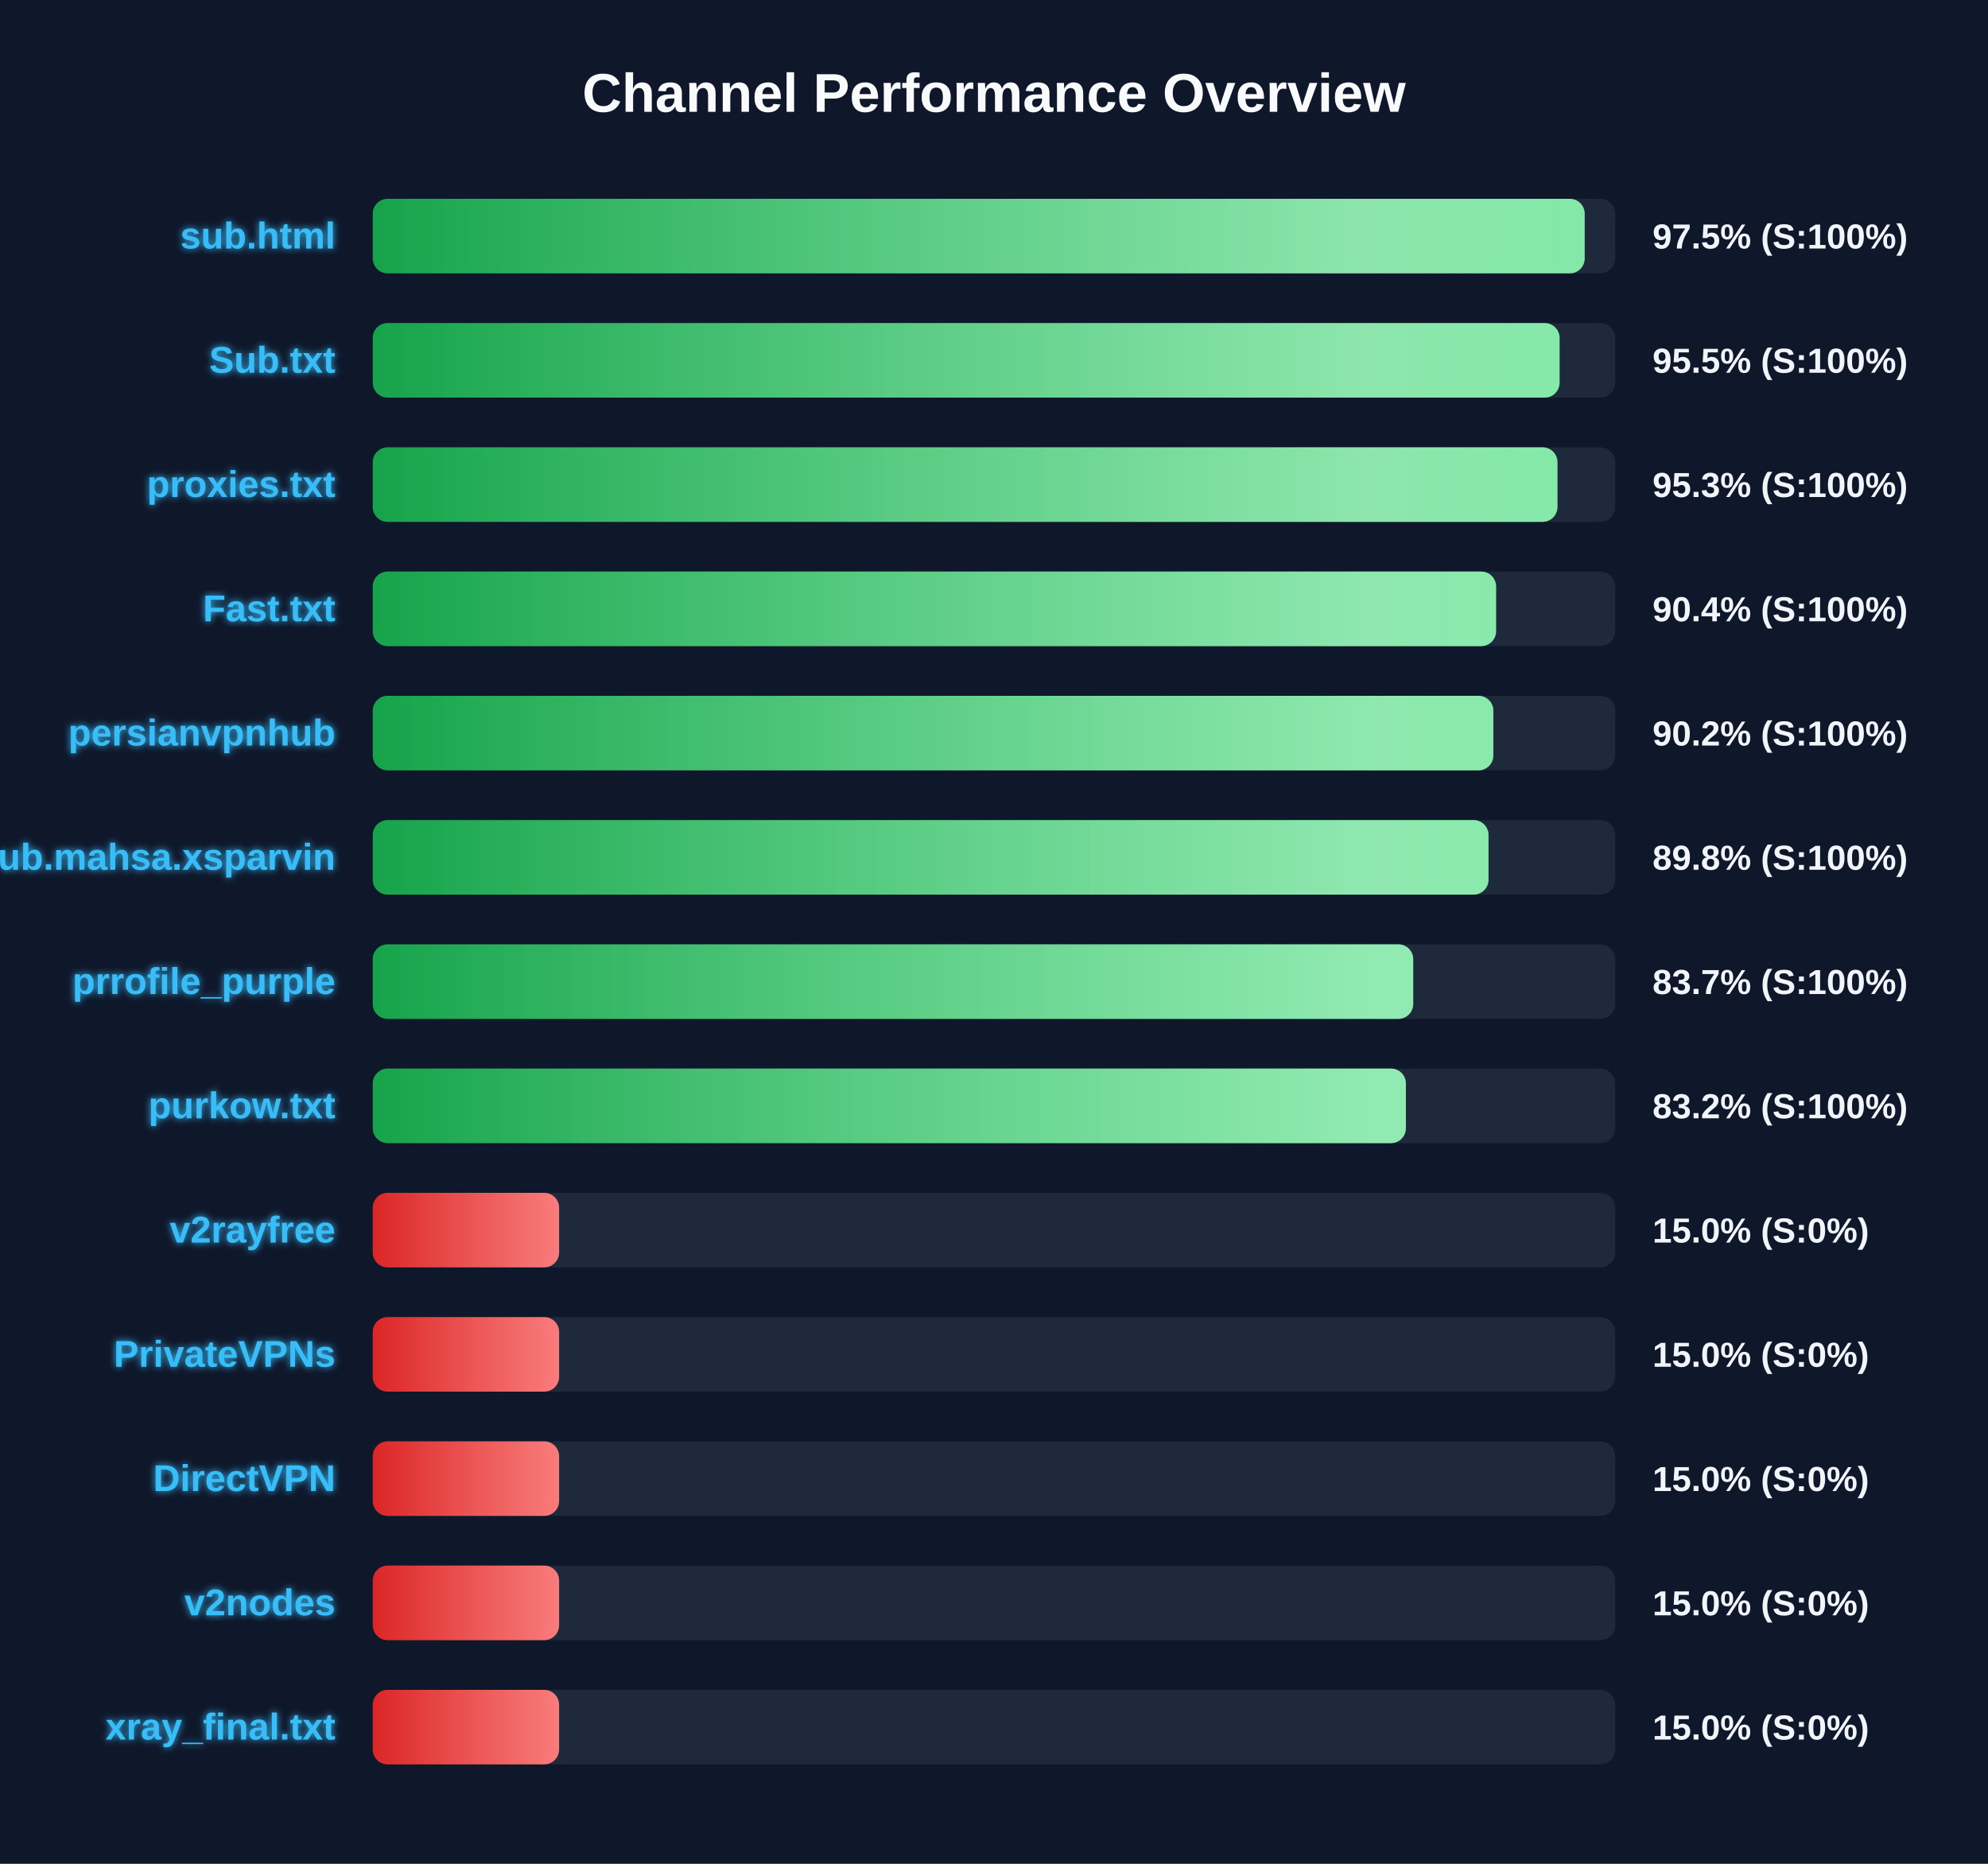
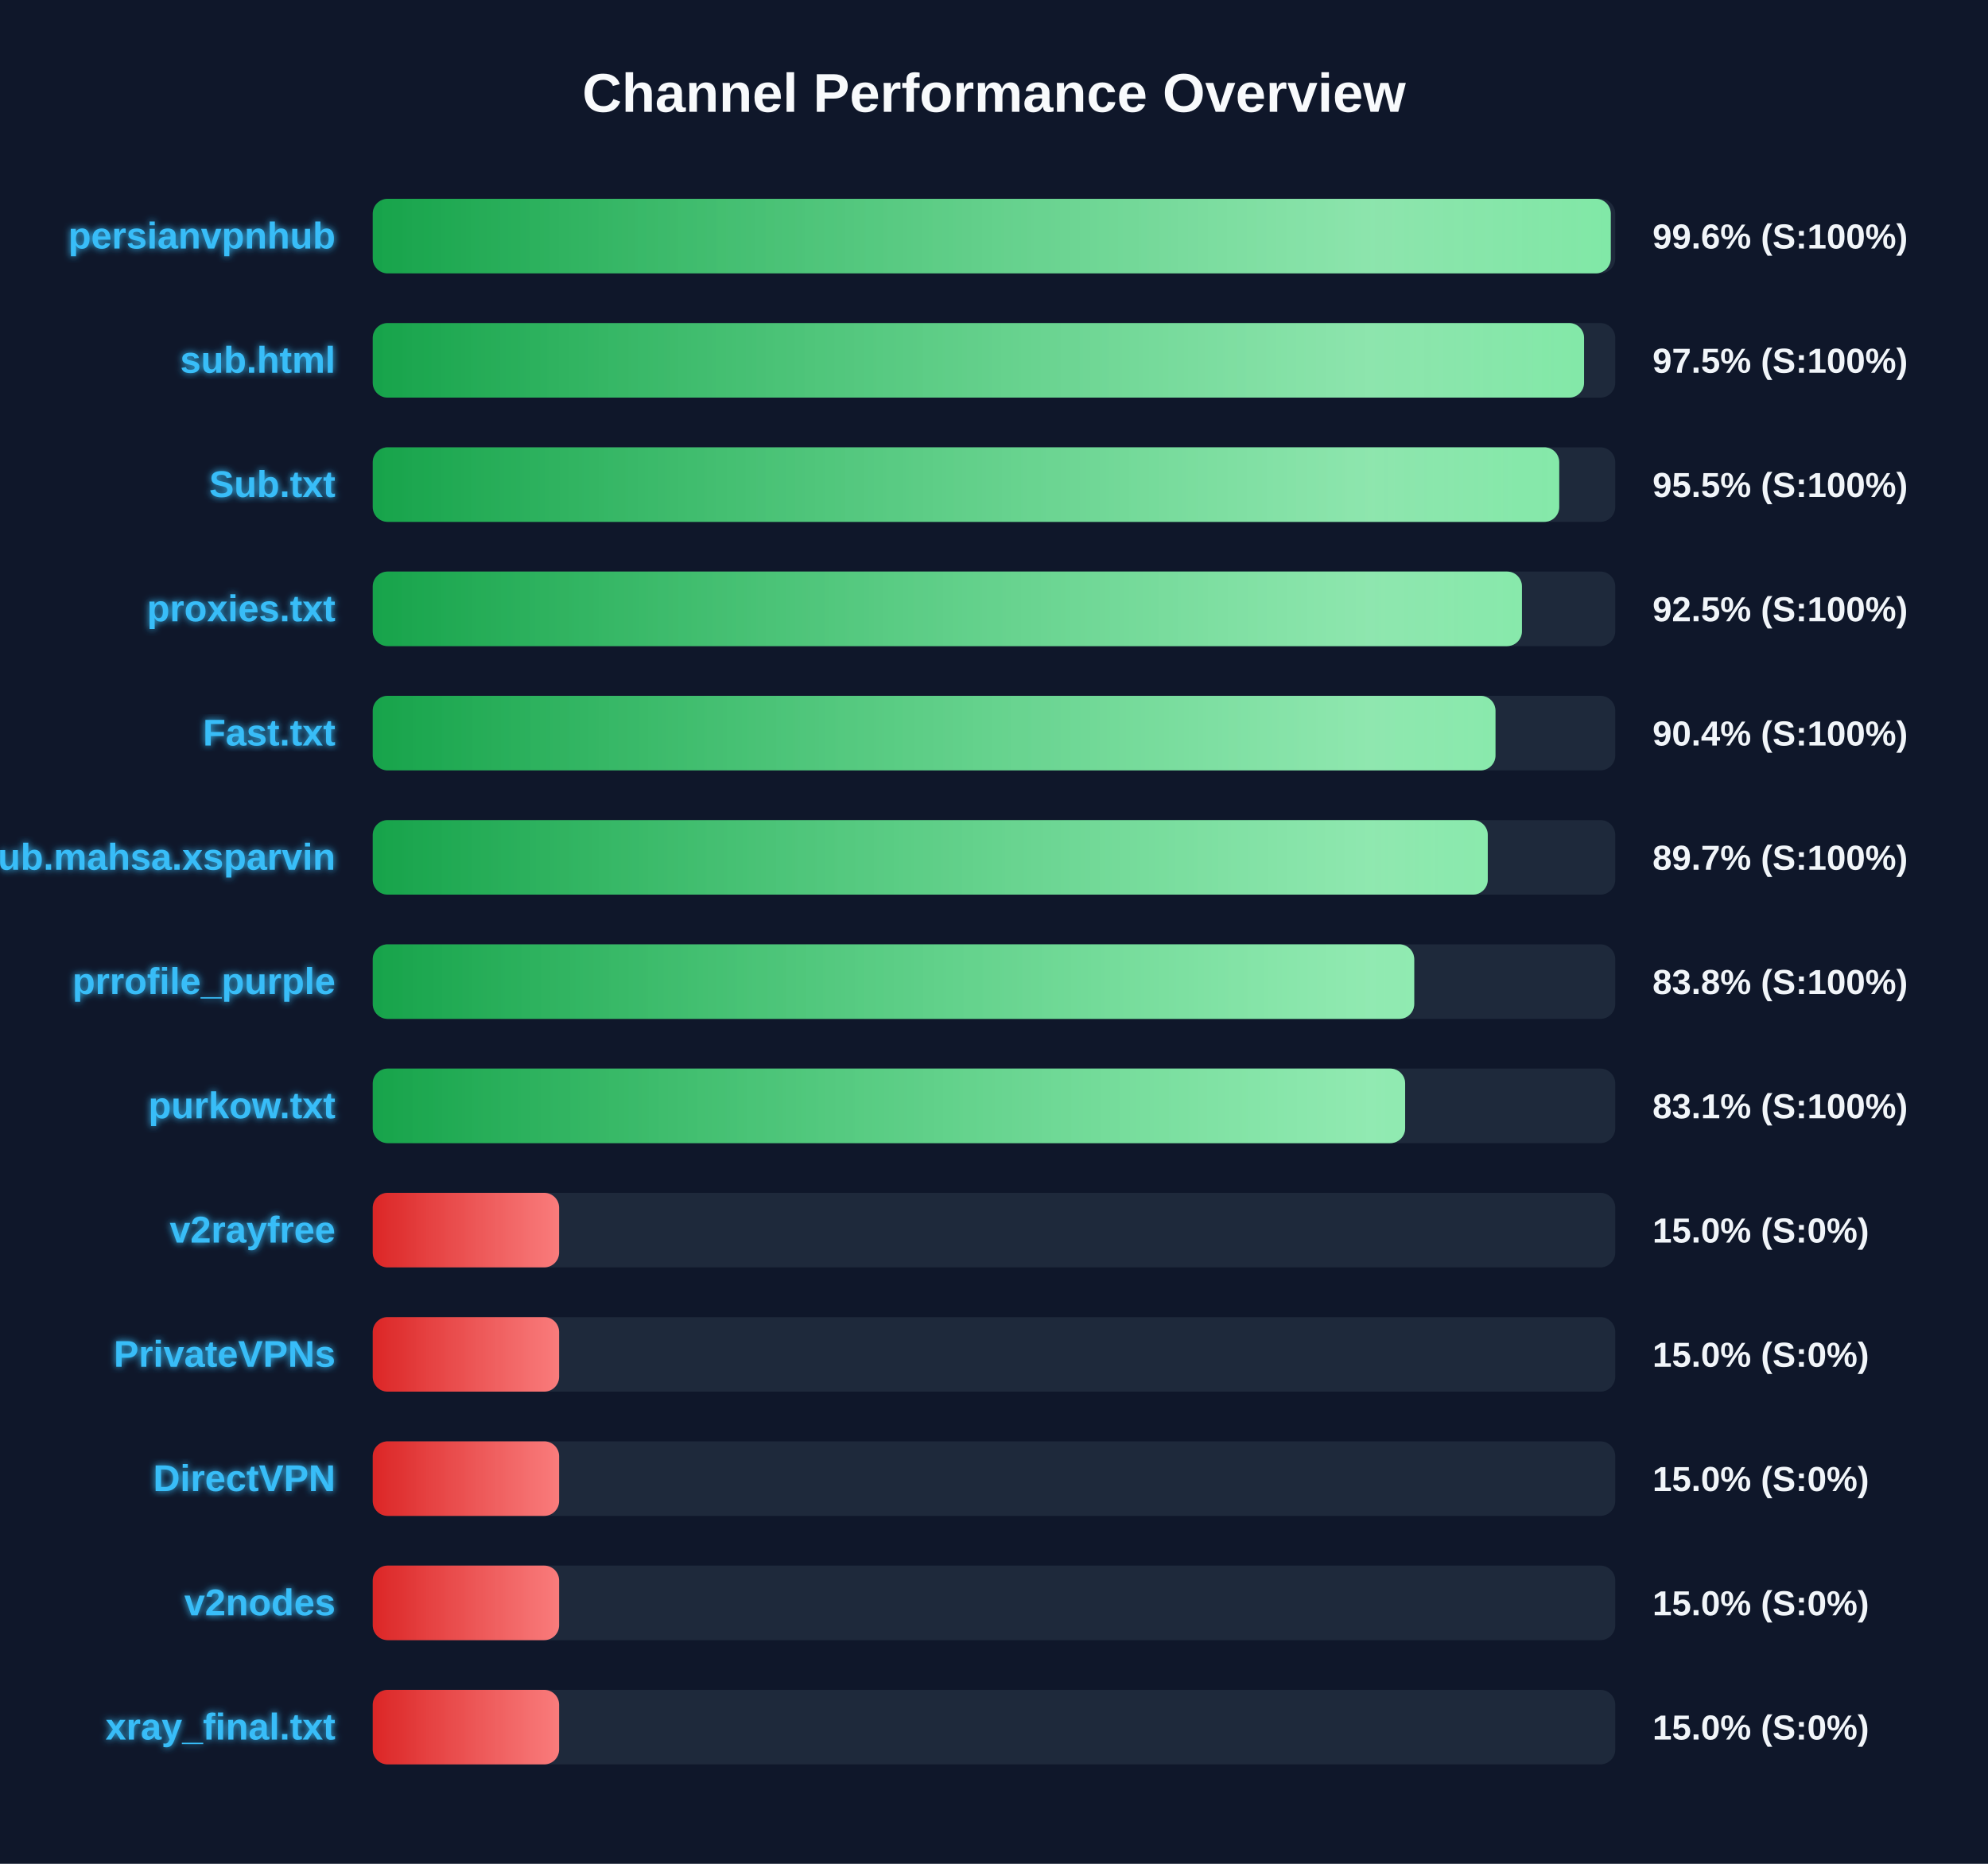
<svg xmlns="http://www.w3.org/2000/svg" width="800" height="750" version="1.1">
  <defs>
    <linearGradient id="grad-green" x1="0%" y1="0%" x2="100%" y2="0%">
      <stop offset="0%" stop-color="#16a34a" />
      <stop offset="100%" stop-color="#4ade80" />
    </linearGradient>
    <linearGradient id="grad-yellow" x1="0%" y1="0%" x2="100%" y2="0%">
      <stop offset="0%" stop-color="#ca8a04" />
      <stop offset="100%" stop-color="#fde047" />
    </linearGradient>
    <linearGradient id="grad-red" x1="0%" y1="0%" x2="100%" y2="0%">
      <stop offset="0%" stop-color="#dc2626" />
      <stop offset="100%" stop-color="#f87171" />
    </linearGradient>
    <linearGradient id="shimmer" x1="0%" y1="0%" x2="100%" y2="0%">
      <stop offset="0%" stop-color="rgba(255,255,255,0)" />
      <stop offset="50%" stop-color="rgba(255,255,255,0.4)" />
      <stop offset="100%" stop-color="rgba(255,255,255,0)" />
    </linearGradient>
    <filter id="glow" x="-20%" y="-20%" width="140%" height="140%">
      <feGaussianBlur stdDeviation="1.5" result="blur" />
      <feComposite in="SourceGraphic" in2="blur" operator="over" />
    </filter>
  </defs>
  <style>
        .bg-rect { fill: #0f172a; }
        .title { font: bold 22px 'Segoe UI', Arial, sans-serif; fill: #f8fafc; }
        .row { font: bold 15px 'Segoe UI', Arial, sans-serif; fill: #38bdf8; filter: url(#glow); }
        .score { font: bold 14px 'Segoe UI', Arial, sans-serif; fill: #f1f5f9; }
        @keyframes shimmer-anim {
            0% { transform: translateX(-100%); }
            100% { transform: translateX(200%); }
        }
        .shimmer-rect {
            animation: shimmer-anim 2.5s infinite linear;
        }
    </style>
  <rect width="100%" height="100%" class="bg-rect" />
  <text x="400" y="45" text-anchor="middle" class="title">Channel Performance Overview</text>
  <rect x="150" y="80" width="500" height="30" fill="#1e293b" rx="6" />
  <clipPath id="clip-0">
-     <rect x="150" y="80" width="487.7" height="30" rx="6" />
+     <rect x="150" y="80" width="498.2" height="30" rx="6" />
  </clipPath>
-   <rect x="150" y="80" width="487.7" height="30" fill="url(#grad-green)" rx="6" />
+   <rect x="150" y="80" width="498.2" height="30" fill="url(#grad-green)" rx="6" />
  <g clip-path="url(#clip-0)">
    <rect x="150" y="80" width="100%" height="30" fill="url(#shimmer)" class="shimmer-rect" />
  </g>
-   <text x="135" y="100" text-anchor="end" class="row">sub.html</text>
-   <text x="665" y="100" text-anchor="start" class="score">97.5% (S:100%)</text>
+   <text x="135" y="100" text-anchor="end" class="row">persianvpnhub</text>
+   <text x="665" y="100" text-anchor="start" class="score">99.6% (S:100%)</text>
  <rect x="150" y="130" width="500" height="30" fill="#1e293b" rx="6" />
  <clipPath id="clip-1">
-     <rect x="150" y="130" width="477.6" height="30" rx="6" />
+     <rect x="150" y="130" width="487.45" height="30" rx="6" />
  </clipPath>
-   <rect x="150" y="130" width="477.6" height="30" fill="url(#grad-green)" rx="6" />
+   <rect x="150" y="130" width="487.45" height="30" fill="url(#grad-green)" rx="6" />
  <g clip-path="url(#clip-1)">
    <rect x="150" y="130" width="100%" height="30" fill="url(#shimmer)" class="shimmer-rect" />
  </g>
-   <text x="135" y="150" text-anchor="end" class="row">Sub.txt</text>
-   <text x="665" y="150" text-anchor="start" class="score">95.5% (S:100%)</text>
+   <text x="135" y="150" text-anchor="end" class="row">sub.html</text>
+   <text x="665" y="150" text-anchor="start" class="score">97.5% (S:100%)</text>
  <rect x="150" y="180" width="500" height="30" fill="#1e293b" rx="6" />
  <clipPath id="clip-2">
-     <rect x="150" y="180" width="476.75" height="30" rx="6" />
+     <rect x="150" y="180" width="477.45" height="30" rx="6" />
  </clipPath>
-   <rect x="150" y="180" width="476.75" height="30" fill="url(#grad-green)" rx="6" />
+   <rect x="150" y="180" width="477.45" height="30" fill="url(#grad-green)" rx="6" />
  <g clip-path="url(#clip-2)">
    <rect x="150" y="180" width="100%" height="30" fill="url(#shimmer)" class="shimmer-rect" />
  </g>
-   <text x="135" y="200" text-anchor="end" class="row">proxies.txt</text>
-   <text x="665" y="200" text-anchor="start" class="score">95.3% (S:100%)</text>
+   <text x="135" y="200" text-anchor="end" class="row">Sub.txt</text>
+   <text x="665" y="200" text-anchor="start" class="score">95.5% (S:100%)</text>
  <rect x="150" y="230" width="500" height="30" fill="#1e293b" rx="6" />
  <clipPath id="clip-3">
-     <rect x="150" y="230" width="452.05" height="30" rx="6" />
+     <rect x="150" y="230" width="462.45" height="30" rx="6" />
  </clipPath>
-   <rect x="150" y="230" width="452.05" height="30" fill="url(#grad-green)" rx="6" />
+   <rect x="150" y="230" width="462.45" height="30" fill="url(#grad-green)" rx="6" />
  <g clip-path="url(#clip-3)">
    <rect x="150" y="230" width="100%" height="30" fill="url(#shimmer)" class="shimmer-rect" />
  </g>
-   <text x="135" y="250" text-anchor="end" class="row">Fast.txt</text>
-   <text x="665" y="250" text-anchor="start" class="score">90.4% (S:100%)</text>
+   <text x="135" y="250" text-anchor="end" class="row">proxies.txt</text>
+   <text x="665" y="250" text-anchor="start" class="score">92.5% (S:100%)</text>
  <rect x="150" y="280" width="500" height="30" fill="#1e293b" rx="6" />
  <clipPath id="clip-4">
-     <rect x="150" y="280" width="450.95" height="30" rx="6" />
+     <rect x="150" y="280" width="451.8" height="30" rx="6" />
  </clipPath>
-   <rect x="150" y="280" width="450.95" height="30" fill="url(#grad-green)" rx="6" />
+   <rect x="150" y="280" width="451.8" height="30" fill="url(#grad-green)" rx="6" />
  <g clip-path="url(#clip-4)">
    <rect x="150" y="280" width="100%" height="30" fill="url(#shimmer)" class="shimmer-rect" />
  </g>
-   <text x="135" y="300" text-anchor="end" class="row">persianvpnhub</text>
-   <text x="665" y="300" text-anchor="start" class="score">90.2% (S:100%)</text>
+   <text x="135" y="300" text-anchor="end" class="row">Fast.txt</text>
+   <text x="665" y="300" text-anchor="start" class="score">90.4% (S:100%)</text>
  <rect x="150" y="330" width="500" height="30" fill="#1e293b" rx="6" />
  <clipPath id="clip-5">
-     <rect x="150" y="330" width="449.0" height="30" rx="6" />
+     <rect x="150" y="330" width="448.7" height="30" rx="6" />
  </clipPath>
-   <rect x="150" y="330" width="449.0" height="30" fill="url(#grad-green)" rx="6" />
+   <rect x="150" y="330" width="448.7" height="30" fill="url(#grad-green)" rx="6" />
  <g clip-path="url(#clip-5)">
    <rect x="150" y="330" width="100%" height="30" fill="url(#shimmer)" class="shimmer-rect" />
  </g>
  <text x="135" y="350" text-anchor="end" class="row">Sub.mahsa.xsparvin</text>
-   <text x="665" y="350" text-anchor="start" class="score">89.8% (S:100%)</text>
+   <text x="665" y="350" text-anchor="start" class="score">89.7% (S:100%)</text>
  <rect x="150" y="380" width="500" height="30" fill="#1e293b" rx="6" />
  <clipPath id="clip-6">
-     <rect x="150" y="380" width="418.7" height="30" rx="6" />
+     <rect x="150" y="380" width="419.1" height="30" rx="6" />
  </clipPath>
-   <rect x="150" y="380" width="418.7" height="30" fill="url(#grad-green)" rx="6" />
+   <rect x="150" y="380" width="419.1" height="30" fill="url(#grad-green)" rx="6" />
  <g clip-path="url(#clip-6)">
    <rect x="150" y="380" width="100%" height="30" fill="url(#shimmer)" class="shimmer-rect" />
  </g>
  <text x="135" y="400" text-anchor="end" class="row">prrofile_purple</text>
-   <text x="665" y="400" text-anchor="start" class="score">83.7% (S:100%)</text>
+   <text x="665" y="400" text-anchor="start" class="score">83.8% (S:100%)</text>
  <rect x="150" y="430" width="500" height="30" fill="#1e293b" rx="6" />
  <clipPath id="clip-7">
-     <rect x="150" y="430" width="415.75" height="30" rx="6" />
+     <rect x="150" y="430" width="415.45" height="30" rx="6" />
  </clipPath>
-   <rect x="150" y="430" width="415.75" height="30" fill="url(#grad-green)" rx="6" />
+   <rect x="150" y="430" width="415.45" height="30" fill="url(#grad-green)" rx="6" />
  <g clip-path="url(#clip-7)">
    <rect x="150" y="430" width="100%" height="30" fill="url(#shimmer)" class="shimmer-rect" />
  </g>
  <text x="135" y="450" text-anchor="end" class="row">purkow.txt</text>
-   <text x="665" y="450" text-anchor="start" class="score">83.2% (S:100%)</text>
+   <text x="665" y="450" text-anchor="start" class="score">83.1% (S:100%)</text>
  <rect x="150" y="480" width="500" height="30" fill="#1e293b" rx="6" />
  <clipPath id="clip-8">
    <rect x="150" y="480" width="75.0" height="30" rx="6" />
  </clipPath>
  <rect x="150" y="480" width="75.0" height="30" fill="url(#grad-red)" rx="6" />
  <g clip-path="url(#clip-8)">
    <rect x="150" y="480" width="100%" height="30" fill="url(#shimmer)" class="shimmer-rect" />
  </g>
  <text x="135" y="500" text-anchor="end" class="row">v2rayfree</text>
  <text x="665" y="500" text-anchor="start" class="score">15.0% (S:0%)</text>
  <rect x="150" y="530" width="500" height="30" fill="#1e293b" rx="6" />
  <clipPath id="clip-9">
    <rect x="150" y="530" width="75.0" height="30" rx="6" />
  </clipPath>
  <rect x="150" y="530" width="75.0" height="30" fill="url(#grad-red)" rx="6" />
  <g clip-path="url(#clip-9)">
    <rect x="150" y="530" width="100%" height="30" fill="url(#shimmer)" class="shimmer-rect" />
  </g>
  <text x="135" y="550" text-anchor="end" class="row">PrivateVPNs</text>
  <text x="665" y="550" text-anchor="start" class="score">15.0% (S:0%)</text>
  <rect x="150" y="580" width="500" height="30" fill="#1e293b" rx="6" />
  <clipPath id="clip-10">
    <rect x="150" y="580" width="75.0" height="30" rx="6" />
  </clipPath>
  <rect x="150" y="580" width="75.0" height="30" fill="url(#grad-red)" rx="6" />
  <g clip-path="url(#clip-10)">
    <rect x="150" y="580" width="100%" height="30" fill="url(#shimmer)" class="shimmer-rect" />
  </g>
  <text x="135" y="600" text-anchor="end" class="row">DirectVPN</text>
  <text x="665" y="600" text-anchor="start" class="score">15.0% (S:0%)</text>
  <rect x="150" y="630" width="500" height="30" fill="#1e293b" rx="6" />
  <clipPath id="clip-11">
    <rect x="150" y="630" width="75.0" height="30" rx="6" />
  </clipPath>
  <rect x="150" y="630" width="75.0" height="30" fill="url(#grad-red)" rx="6" />
  <g clip-path="url(#clip-11)">
    <rect x="150" y="630" width="100%" height="30" fill="url(#shimmer)" class="shimmer-rect" />
  </g>
  <text x="135" y="650" text-anchor="end" class="row">v2nodes</text>
  <text x="665" y="650" text-anchor="start" class="score">15.0% (S:0%)</text>
  <rect x="150" y="680" width="500" height="30" fill="#1e293b" rx="6" />
  <clipPath id="clip-12">
    <rect x="150" y="680" width="75.0" height="30" rx="6" />
  </clipPath>
  <rect x="150" y="680" width="75.0" height="30" fill="url(#grad-red)" rx="6" />
  <g clip-path="url(#clip-12)">
    <rect x="150" y="680" width="100%" height="30" fill="url(#shimmer)" class="shimmer-rect" />
  </g>
  <text x="135" y="700" text-anchor="end" class="row">xray_final.txt</text>
  <text x="665" y="700" text-anchor="start" class="score">15.0% (S:0%)</text>
</svg>
